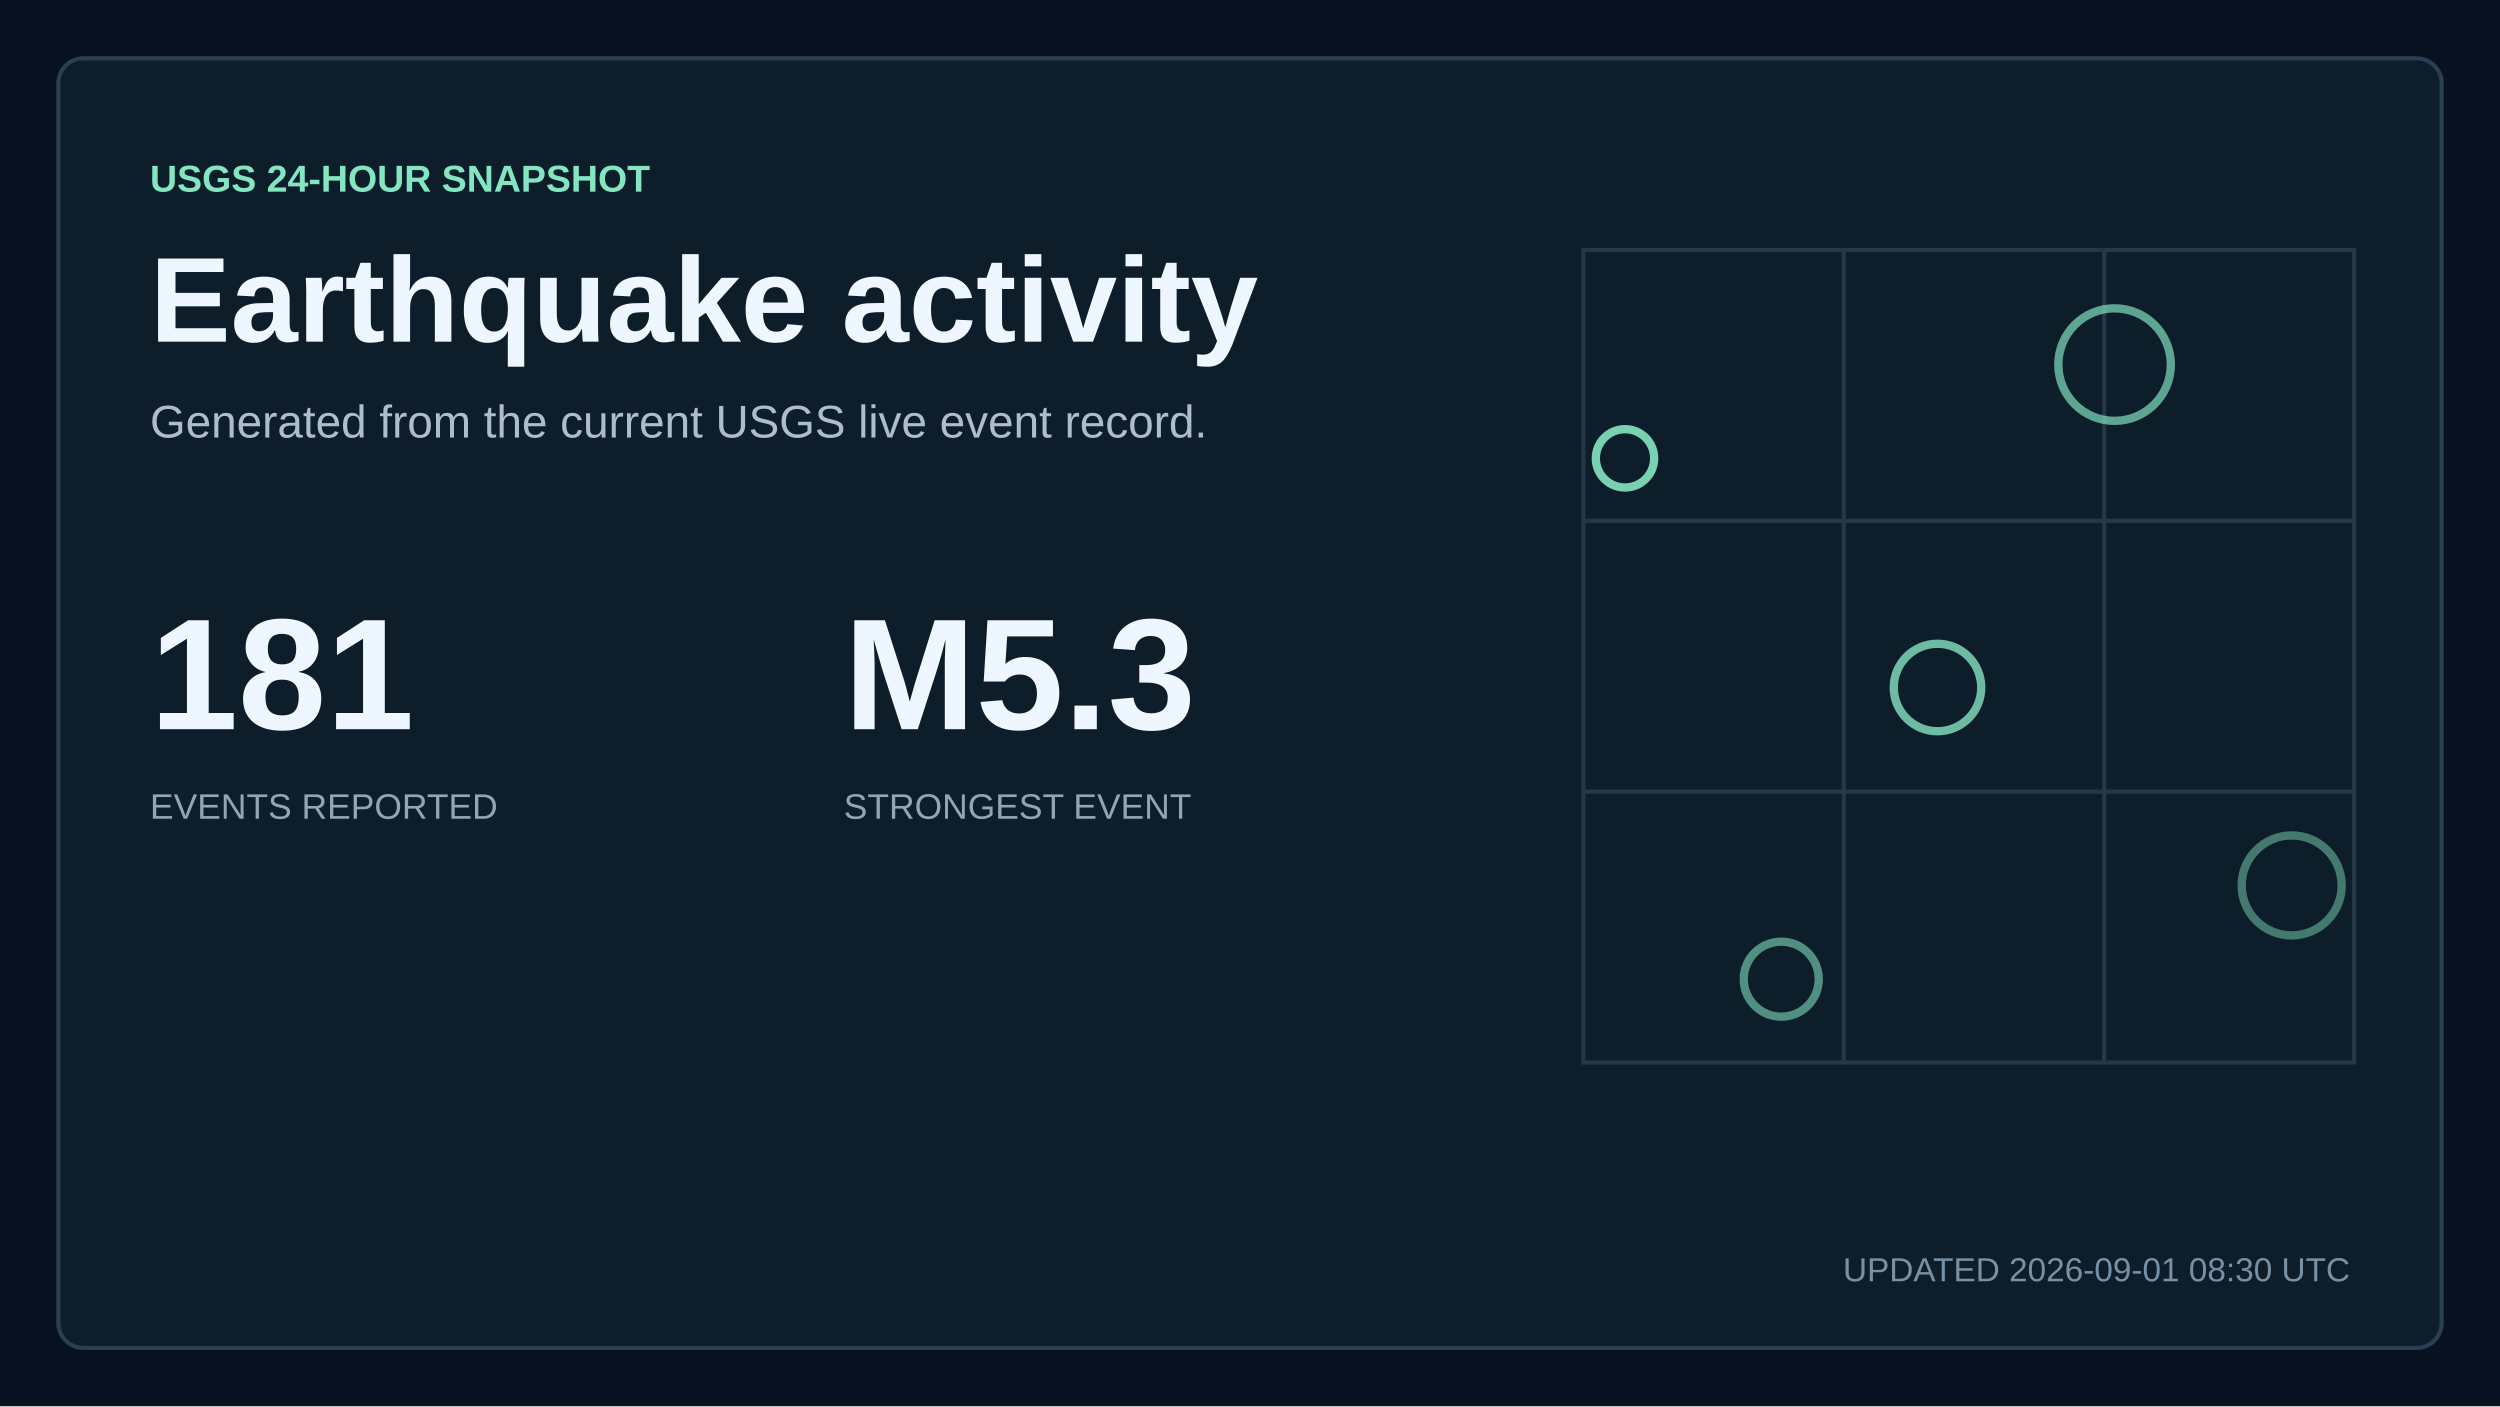
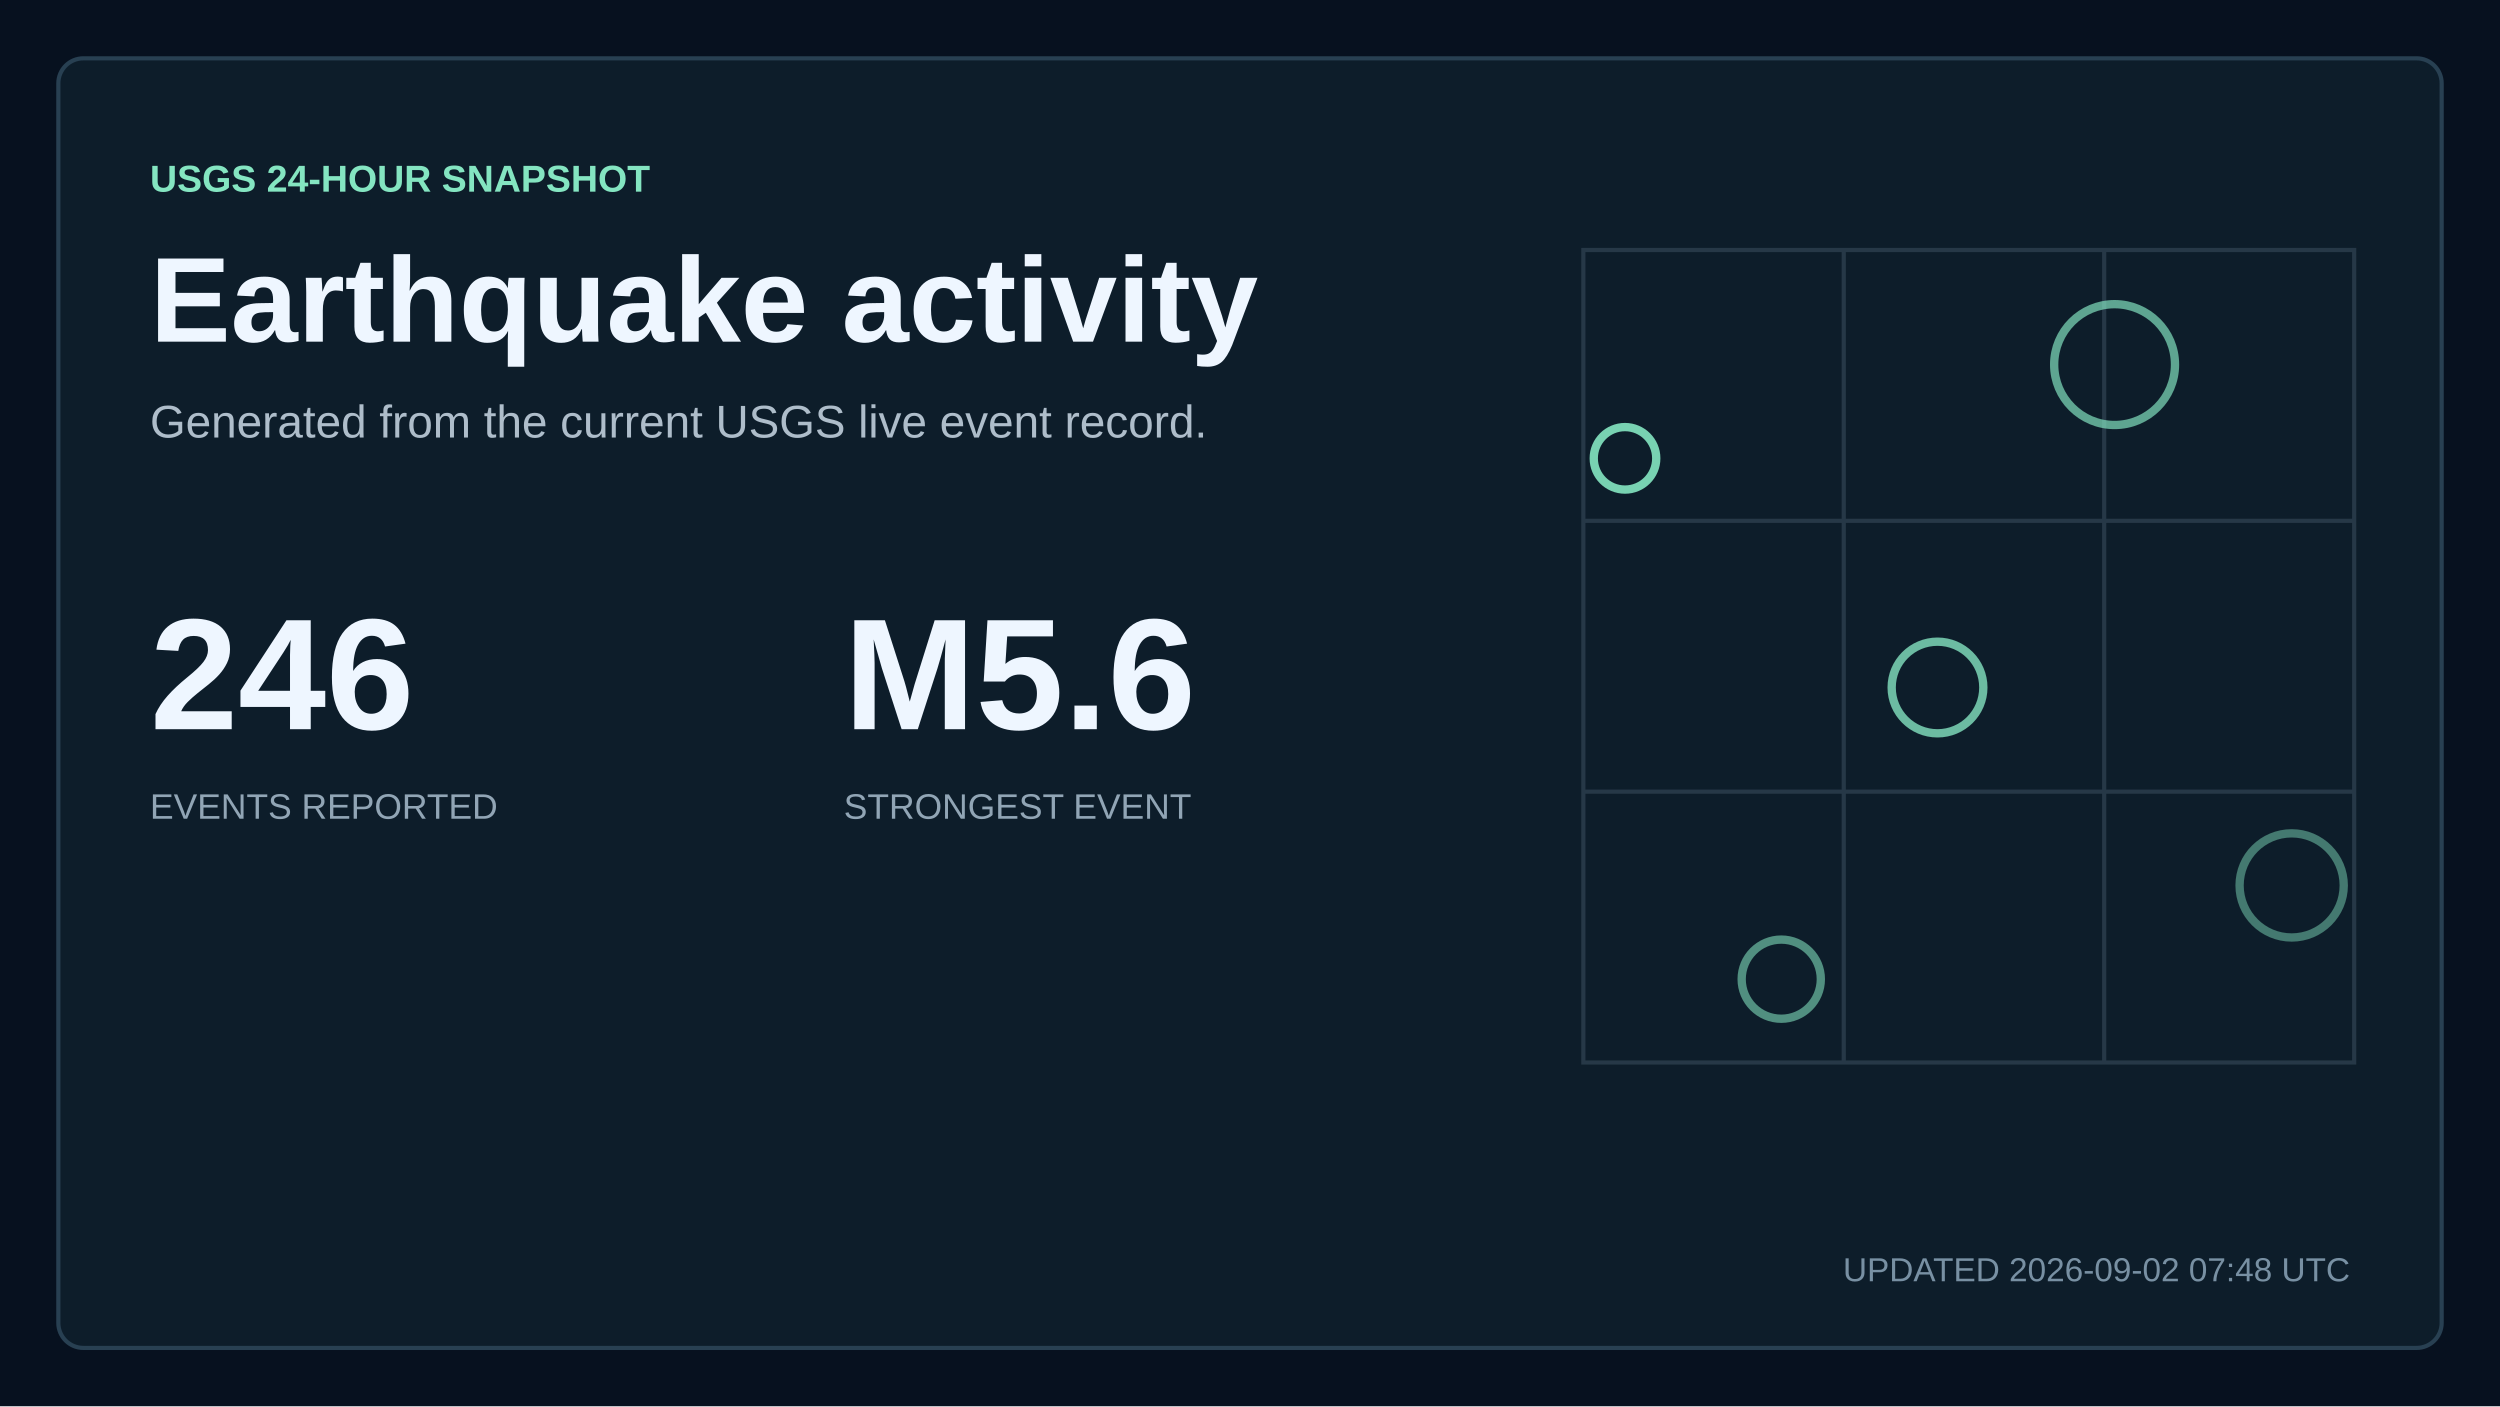
<svg xmlns="http://www.w3.org/2000/svg" width="1200" height="675" viewBox="0 0 1200 675" role="img" aria-labelledby="title description">
  <style>
    text { font-family: Arial, Helvetica, sans-serif; fill: #eef6ff; letter-spacing: 0; }
    .kicker { fill: #84e5c1; font-size: 18px; font-weight: 700; }
    .title { font-size: 58px; font-weight: 700; }
    .subtitle { fill: #aebdca; font-size: 22px; }
    .updated { fill: #7890a3; font-size: 16px; }
    .metric { font-size: 76px; font-weight: 700; }
    .metric-small { font-size: 27px; font-weight: 700; }
    .metric-label, .tick, .row-meta { fill: #91a5b5; font-size: 17px; }
    .row-title { font-size: 23px; font-weight: 700; }
  </style>
  <rect width="1200" height="675" fill="#07111f" />
  <rect x="28" y="28" width="1144" height="619" rx="12" fill="#0d1d2a" stroke="#284052" stroke-width="2" />
  <text x="72" y="92" class="kicker">USGS 24-HOUR SNAPSHOT</text>
  <text x="72" y="164" class="title">Earthquake activity</text>
  <text x="72" y="210" class="subtitle">Generated from the current USGS live event record.</text>
-   <text x="72" y="350" class="metric">181</text>
+   <text x="72" y="350" class="metric">246</text>
  <text x="72" y="393" class="metric-label">EVENTS REPORTED</text>
-   <text x="405" y="350" class="metric">M5.3</text>
+   <text x="405" y="350" class="metric">M5.6</text>
  <text x="405" y="393" class="metric-label">STRONGEST EVENT</text>
  <path d="M760 120H1130V510H760Z M760 250H1130 M760 380H1130 M885 120V510 M1010 120V510" fill="none" stroke="#263847" stroke-width="2" />
-   <circle cx="780" cy="220" r="14" fill="none" stroke="#84e5c1" stroke-width="4" opacity="0.9" />
-   <circle cx="930" cy="330" r="21" fill="none" stroke="#84e5c1" stroke-width="4" opacity="0.79" />
-   <circle cx="1015" cy="175" r="27" fill="none" stroke="#84e5c1" stroke-width="4" opacity="0.68" />
-   <circle cx="855" cy="470" r="18" fill="none" stroke="#84e5c1" stroke-width="4" opacity="0.57" />
-   <circle cx="1100" cy="425" r="24" fill="none" stroke="#84e5c1" stroke-width="4" opacity="0.46" />
-   <text x="1128" y="615" text-anchor="end" class="updated">UPDATED 2026-09-01 08:30 UTC</text>
+   <circle cx="780" cy="220" r="15" fill="none" stroke="#84e5c1" stroke-width="4" opacity="0.9" />
+   <circle cx="930" cy="330" r="22" fill="none" stroke="#84e5c1" stroke-width="4" opacity="0.79" />
+   <circle cx="1015" cy="175" r="29" fill="none" stroke="#84e5c1" stroke-width="4" opacity="0.68" />
+   <circle cx="855" cy="470" r="19" fill="none" stroke="#84e5c1" stroke-width="4" opacity="0.57" />
+   <circle cx="1100" cy="425" r="25" fill="none" stroke="#84e5c1" stroke-width="4" opacity="0.46" />
+   <text x="1128" y="615" text-anchor="end" class="updated">UPDATED 2026-09-02 07:48 UTC</text>
</svg>
